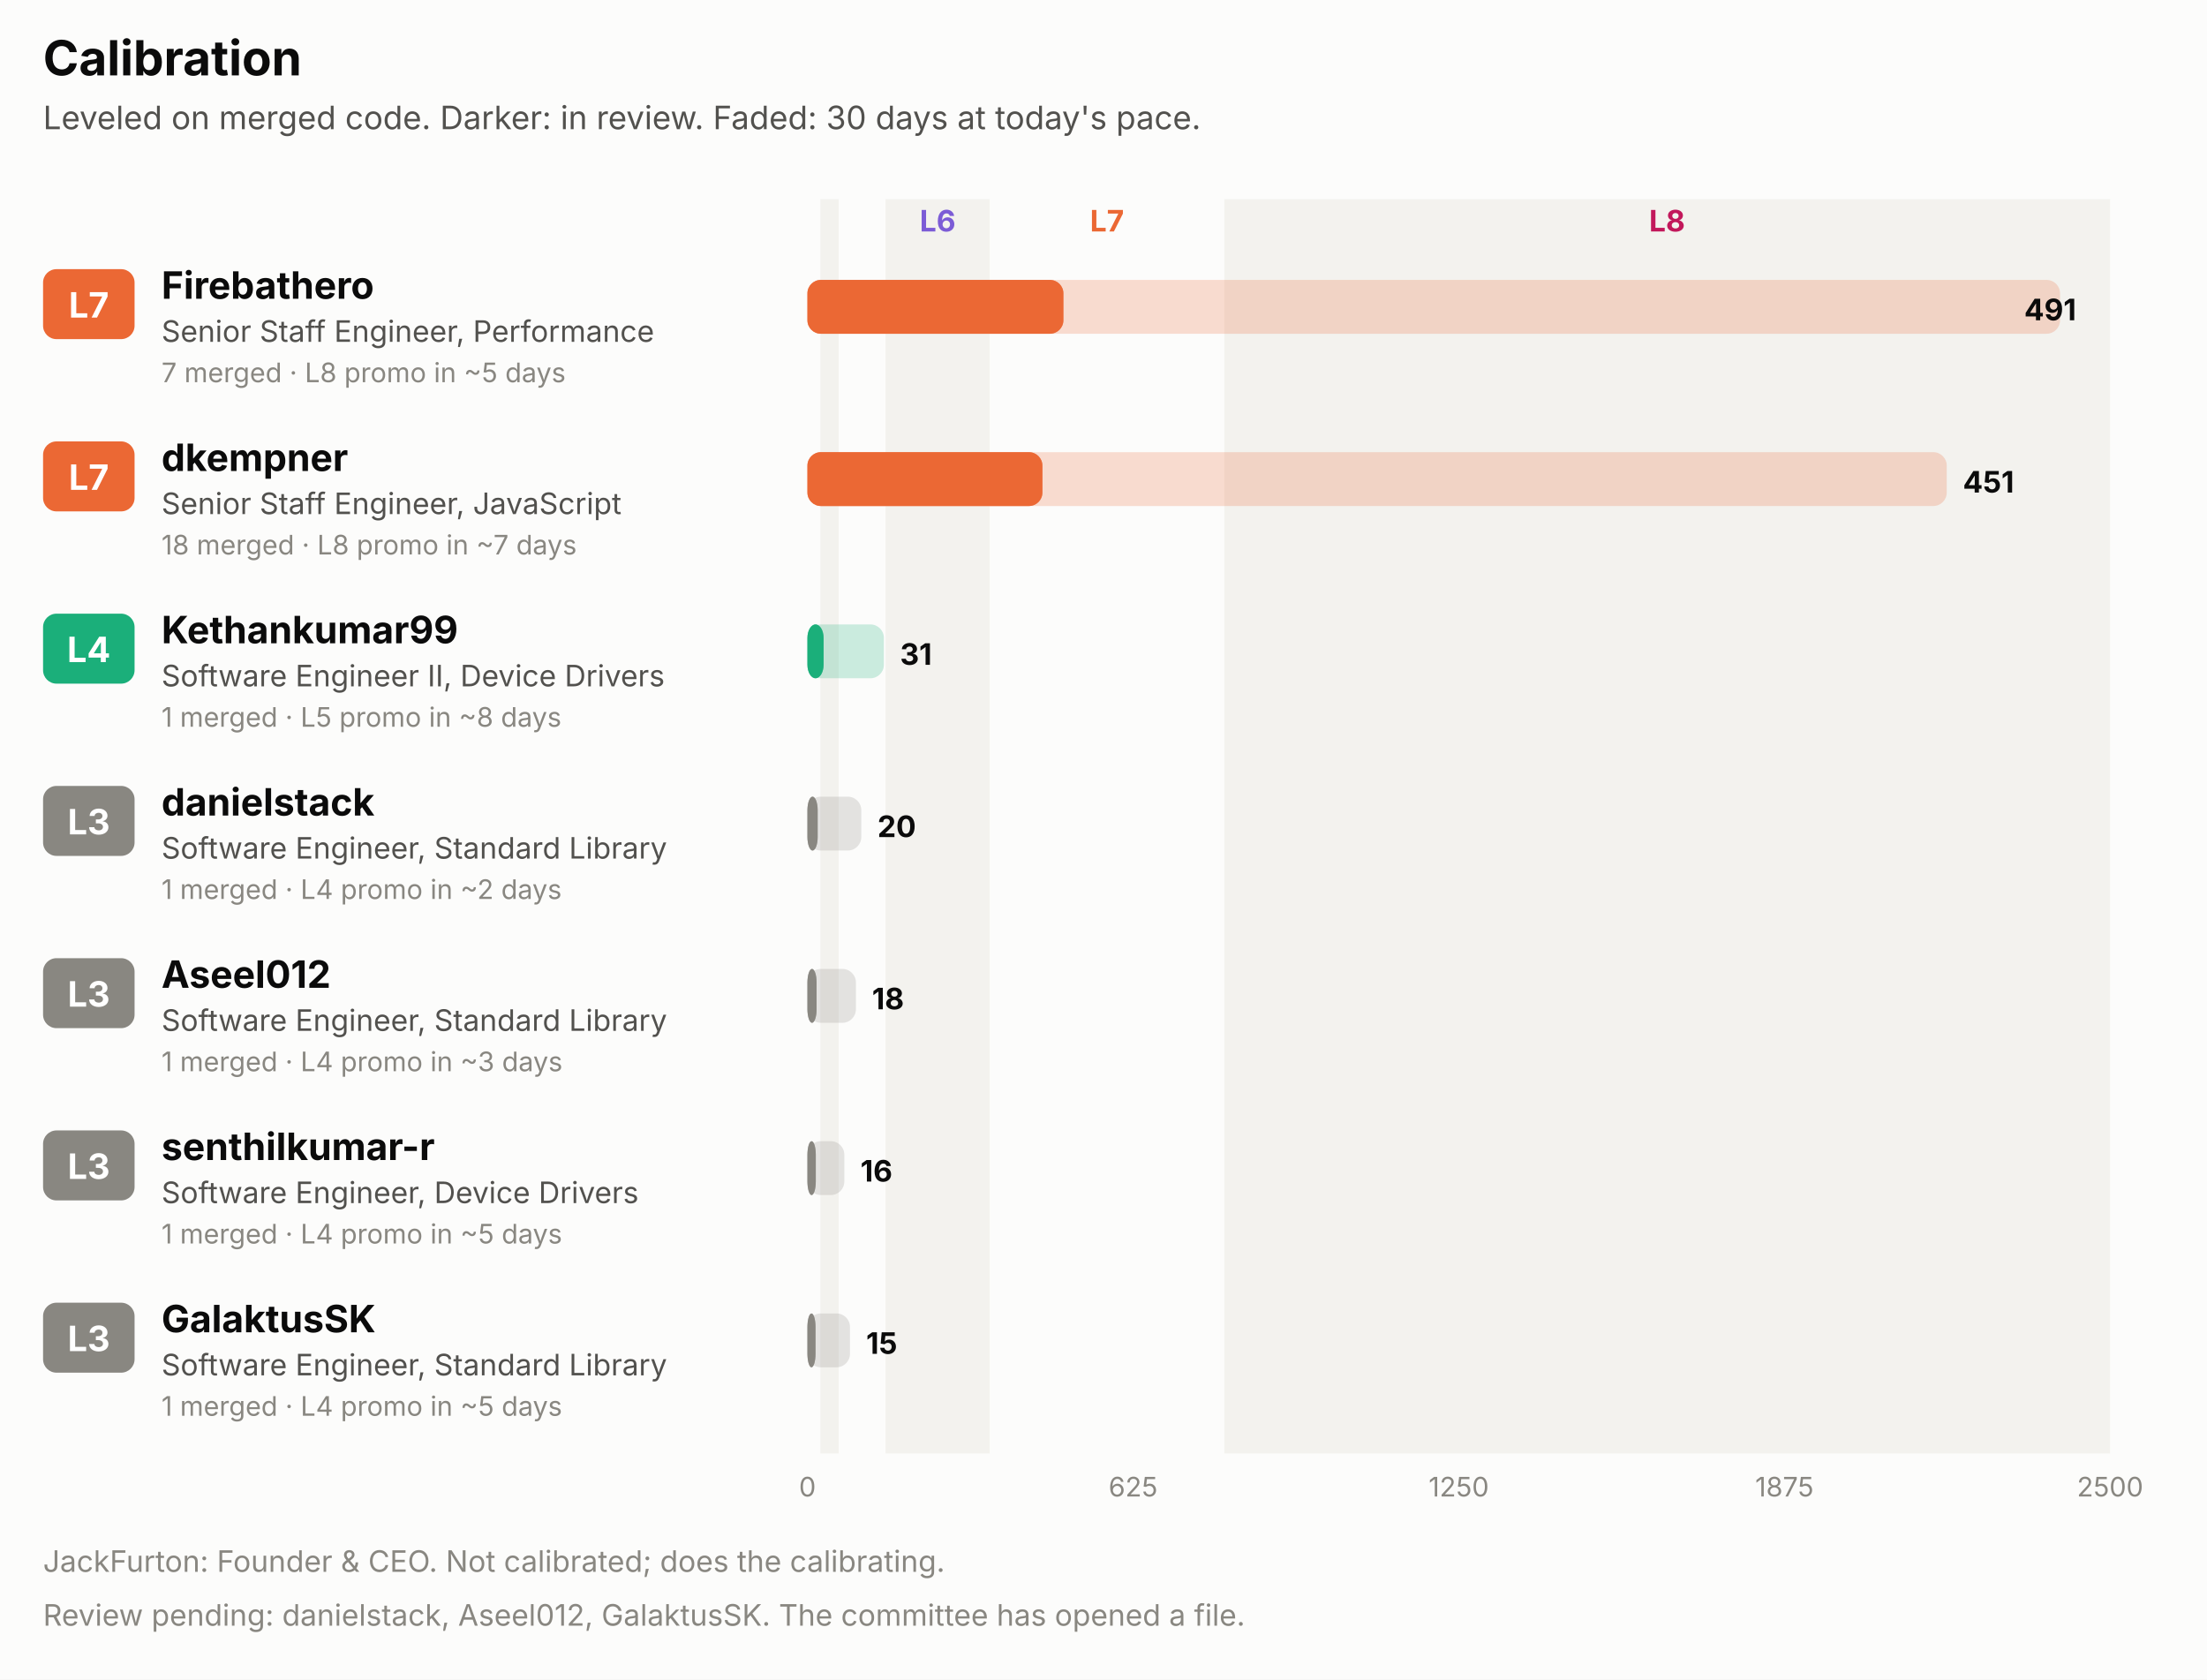
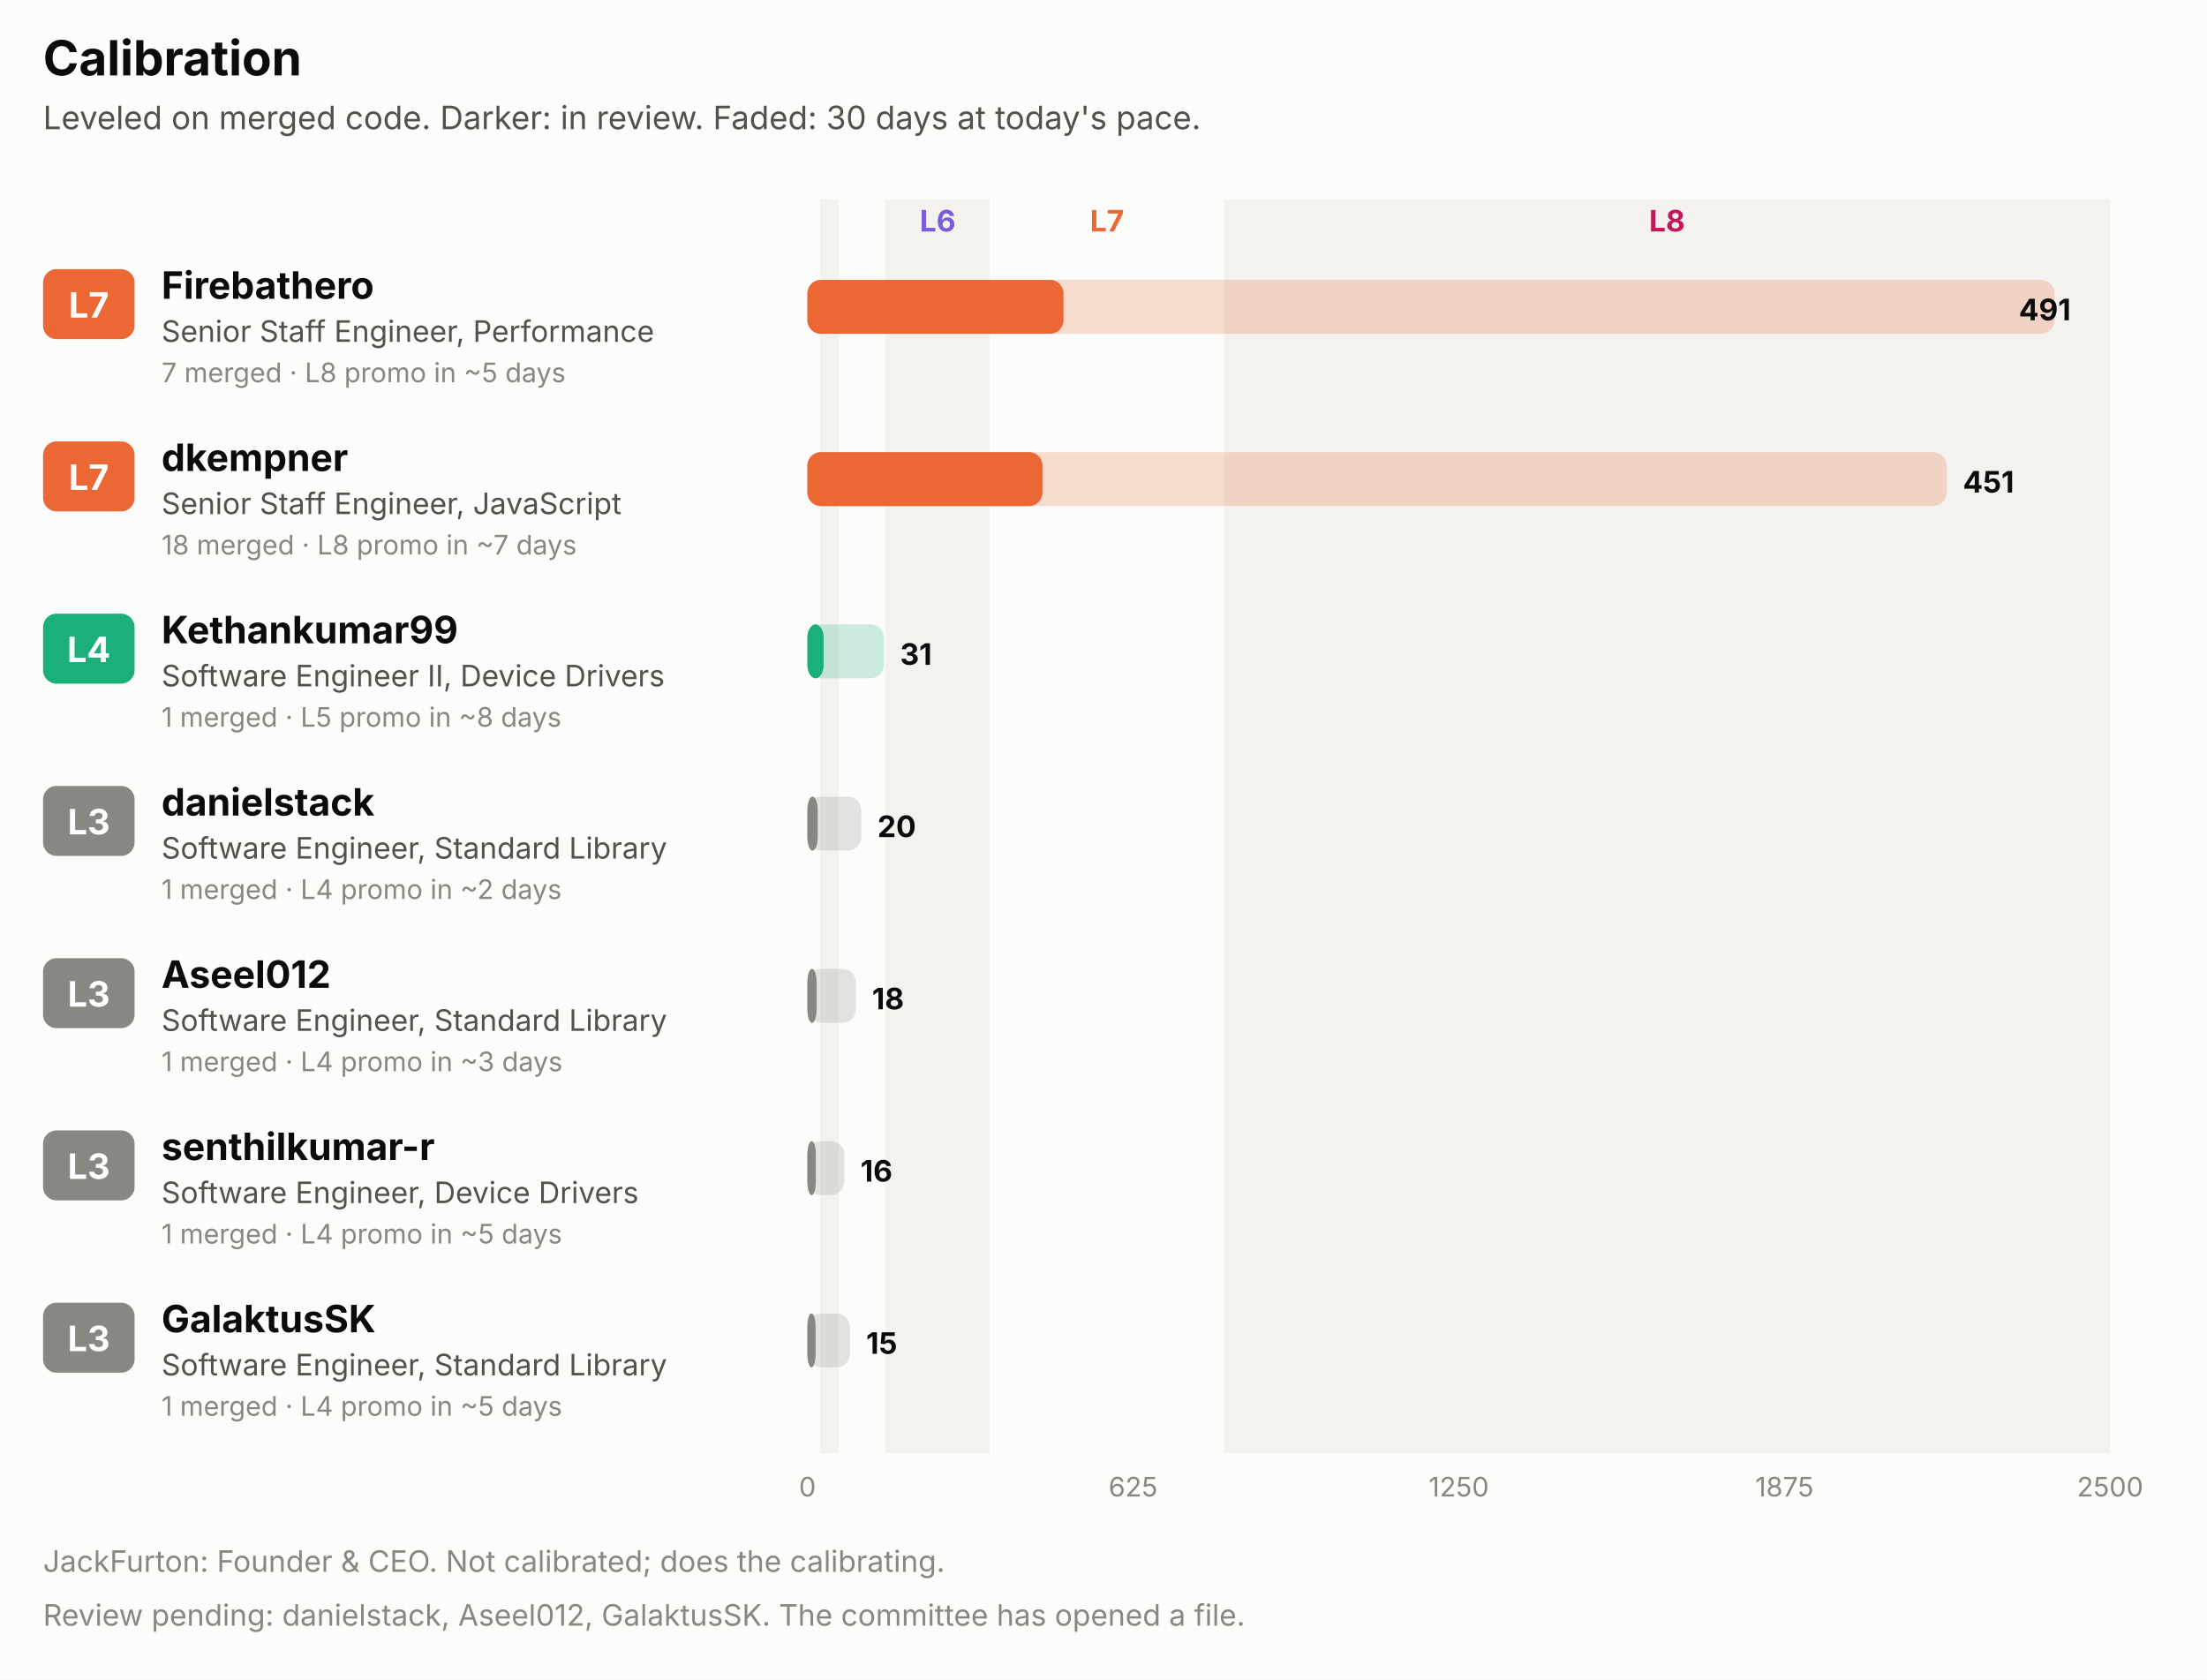
<svg xmlns="http://www.w3.org/2000/svg" width="820" height="624" viewBox="0 0 820 624" role="img" font-family="system-ui, -apple-system, 'Segoe UI', sans-serif">
  <rect x="0.0" y="0.0" width="820.0" height="624.0" rx="0" fill="#fcfcfb" />
  <text x="16.0" y="28.0" fill="#0b0b0b" font-size="18" font-weight="700" text-anchor="start">Calibration</text>
  <text x="16.0" y="48.0" fill="#52514e" font-size="12" font-weight="400" text-anchor="start">Leveled on merged code. Darker: in review. Faded: 30 days at today's pace.</text>
  <rect x="304.8" y="74.0" width="6.8" height="466.0" rx="0" fill="#f3f2ee" />
  <rect x="329.0" y="74.0" width="38.7" height="466.0" rx="0" fill="#f3f2ee" />
  <text x="348.4" y="86.0" fill="#7c5cd6" font-size="11" font-weight="700" text-anchor="middle">L6</text>
  <text x="411.3" y="86.0" fill="#eb6834" font-size="11" font-weight="700" text-anchor="middle">L7</text>
  <rect x="454.9" y="74.0" width="329.1" height="466.0" rx="0" fill="#f3f2ee" />
  <text x="619.4" y="86.0" fill="#c2185b" font-size="11" font-weight="700" text-anchor="middle">L8</text>
  <rect x="16.0" y="100.0" width="34.0" height="26.0" rx="5" fill="#eb6834" />
  <text x="33.0" y="118.0" fill="#ffffff" font-size="13" font-weight="700" text-anchor="middle">L7</text>
  <text x="60.0" y="111.0" fill="#0b0b0b" font-size="14" font-weight="700" text-anchor="start">Firebathero</text>
  <text x="60.0" y="127.0" fill="#52514e" font-size="11" font-weight="400" text-anchor="start">Senior Staff Engineer, Performance</text>
  <text x="60.0" y="142.0" fill="#898781" font-size="10" font-weight="400" text-anchor="start">7 merged · L8 promo in ~5 days</text>
-   <rect x="300.0" y="104.0" width="465.4" height="20.0" rx="5" fill="#eb6834" fill-opacity="0.22" />
+   <rect x="300.0" y="104.0" width="463.4" height="20.0" rx="5" fill="#eb6834" fill-opacity="0.22" />
  <rect x="300.0" y="104.0" width="95.1" height="20.0" rx="5" fill="#eb6834" fill-opacity="0.55" />
  <rect x="300.0" y="104.0" width="95.1" height="20.0" rx="5" fill="#eb6834" />
-   <text x="771.4" y="119.0" fill="#0b0b0b" font-size="11" font-weight="700" text-anchor="end">491</text>
+   <text x="769.4" y="119.0" fill="#0b0b0b" font-size="11" font-weight="700" text-anchor="end">491</text>
  <rect x="16.0" y="164.0" width="34.0" height="26.0" rx="5" fill="#eb6834" />
  <text x="33.0" y="182.0" fill="#ffffff" font-size="13" font-weight="700" text-anchor="middle">L7</text>
  <text x="60.0" y="175.0" fill="#0b0b0b" font-size="14" font-weight="700" text-anchor="start">dkempner</text>
  <text x="60.0" y="191.0" fill="#52514e" font-size="11" font-weight="400" text-anchor="start">Senior Staff Engineer, JavaScript</text>
  <text x="60.0" y="206.0" fill="#898781" font-size="10" font-weight="400" text-anchor="start">18 merged · L8 promo in ~7 days</text>
  <rect x="300.0" y="168.0" width="423.3" height="20.0" rx="5" fill="#eb6834" fill-opacity="0.22" />
  <rect x="300.0" y="168.0" width="87.3" height="20.0" rx="5" fill="#eb6834" fill-opacity="0.55" />
  <rect x="300.0" y="168.0" width="87.3" height="20.0" rx="5" fill="#eb6834" />
  <text x="729.3" y="183.0" fill="#0b0b0b" font-size="11" font-weight="700" text-anchor="start">451</text>
  <rect x="16.0" y="228.0" width="34.0" height="26.0" rx="5" fill="#1baf7a" />
  <text x="33.0" y="246.0" fill="#ffffff" font-size="13" font-weight="700" text-anchor="middle">L4</text>
  <text x="60.0" y="239.0" fill="#0b0b0b" font-size="14" font-weight="700" text-anchor="start">Kethankumar99</text>
  <text x="60.0" y="255.0" fill="#52514e" font-size="11" font-weight="400" text-anchor="start">Software Engineer II, Device Drivers</text>
  <text x="60.0" y="270.0" fill="#898781" font-size="10" font-weight="400" text-anchor="start">1 merged · L5 promo in ~8 days</text>
  <rect x="300.0" y="232.0" width="28.4" height="20.0" rx="5" fill="#1baf7a" fill-opacity="0.22" />
  <rect x="300.0" y="232.0" width="6.0" height="20.0" rx="5" fill="#1baf7a" fill-opacity="0.55" />
  <rect x="300.0" y="232.0" width="6.0" height="20.0" rx="5" fill="#1baf7a" />
  <text x="334.4" y="247.0" fill="#0b0b0b" font-size="11" font-weight="700" text-anchor="start">31</text>
  <rect x="16.0" y="292.0" width="34.0" height="26.0" rx="5" fill="#898781" />
  <text x="33.0" y="310.0" fill="#ffffff" font-size="13" font-weight="700" text-anchor="middle">L3</text>
  <text x="60.0" y="303.0" fill="#0b0b0b" font-size="14" font-weight="700" text-anchor="start">danielstack</text>
  <text x="60.0" y="319.0" fill="#52514e" font-size="11" font-weight="400" text-anchor="start">Software Engineer, Standard Library</text>
  <text x="60.0" y="334.0" fill="#898781" font-size="10" font-weight="400" text-anchor="start">1 merged · L4 promo in ~2 days</text>
  <rect x="300.0" y="296.0" width="20.0" height="20.0" rx="5" fill="#898781" fill-opacity="0.22" />
  <rect x="300.0" y="296.0" width="3.8" height="20.0" rx="5" fill="#898781" fill-opacity="0.55" />
  <rect x="300.0" y="296.0" width="3.8" height="20.0" rx="5" fill="#898781" />
  <text x="326.0" y="311.0" fill="#0b0b0b" font-size="11" font-weight="700" text-anchor="start">20</text>
  <rect x="16.0" y="356.0" width="34.0" height="26.0" rx="5" fill="#898781" />
  <text x="33.0" y="374.0" fill="#ffffff" font-size="13" font-weight="700" text-anchor="middle">L3</text>
  <text x="60.0" y="367.0" fill="#0b0b0b" font-size="14" font-weight="700" text-anchor="start">Aseel012</text>
  <text x="60.0" y="383.0" fill="#52514e" font-size="11" font-weight="400" text-anchor="start">Software Engineer, Standard Library</text>
  <text x="60.0" y="398.0" fill="#898781" font-size="10" font-weight="400" text-anchor="start">1 merged · L4 promo in ~3 days</text>
  <rect x="300.0" y="360.0" width="18.0" height="20.0" rx="5" fill="#898781" fill-opacity="0.22" />
  <rect x="300.0" y="360.0" width="3.4" height="20.0" rx="5" fill="#898781" fill-opacity="0.55" />
  <rect x="300.0" y="360.0" width="3.4" height="20.0" rx="5" fill="#898781" />
  <text x="324.0" y="375.0" fill="#0b0b0b" font-size="11" font-weight="700" text-anchor="start">18</text>
  <rect x="16.0" y="420.0" width="34.0" height="26.0" rx="5" fill="#898781" />
  <text x="33.0" y="438.0" fill="#ffffff" font-size="13" font-weight="700" text-anchor="middle">L3</text>
  <text x="60.0" y="431.0" fill="#0b0b0b" font-size="14" font-weight="700" text-anchor="start">senthilkumar-r</text>
  <text x="60.0" y="447.0" fill="#52514e" font-size="11" font-weight="400" text-anchor="start">Software Engineer, Device Drivers</text>
  <text x="60.0" y="462.0" fill="#898781" font-size="10" font-weight="400" text-anchor="start">1 merged · L4 promo in ~5 days</text>
  <rect x="300.0" y="424.0" width="13.7" height="20.0" rx="5" fill="#898781" fill-opacity="0.22" />
  <rect x="300.0" y="424.0" width="3.1" height="20.0" rx="5" fill="#898781" fill-opacity="0.55" />
  <rect x="300.0" y="424.0" width="3.1" height="20.0" rx="5" fill="#898781" />
  <text x="319.7" y="439.0" fill="#0b0b0b" font-size="11" font-weight="700" text-anchor="start">16</text>
  <rect x="16.0" y="484.0" width="34.0" height="26.0" rx="5" fill="#898781" />
  <text x="33.0" y="502.0" fill="#ffffff" font-size="13" font-weight="700" text-anchor="middle">L3</text>
  <text x="60.0" y="495.0" fill="#0b0b0b" font-size="14" font-weight="700" text-anchor="start">GalaktusSK</text>
  <text x="60.0" y="511.0" fill="#52514e" font-size="11" font-weight="400" text-anchor="start">Software Engineer, Standard Library</text>
  <text x="60.0" y="526.0" fill="#898781" font-size="10" font-weight="400" text-anchor="start">1 merged · L4 promo in ~5 days</text>
  <rect x="300.0" y="488.0" width="15.8" height="20.0" rx="5" fill="#898781" fill-opacity="0.22" />
  <rect x="300.0" y="488.0" width="3.0" height="20.0" rx="5" fill="#898781" fill-opacity="0.55" />
  <rect x="300.0" y="488.0" width="3.0" height="20.0" rx="5" fill="#898781" />
  <text x="321.8" y="503.0" fill="#0b0b0b" font-size="11" font-weight="700" text-anchor="start">15</text>
  <text x="300.0" y="556.0" fill="#898781" font-size="10" font-weight="400" text-anchor="middle">0</text>
  <text x="421.0" y="556.0" fill="#898781" font-size="10" font-weight="400" text-anchor="middle">625</text>
  <text x="542.0" y="556.0" fill="#898781" font-size="10" font-weight="400" text-anchor="middle">1250</text>
  <text x="663.0" y="556.0" fill="#898781" font-size="10" font-weight="400" text-anchor="middle">1875</text>
  <text x="784.0" y="556.0" fill="#898781" font-size="10" font-weight="400" text-anchor="middle">2500</text>
  <text x="16.0" y="584.0" fill="#898781" font-size="11" font-weight="400" text-anchor="start">JackFurton: Founder &amp; CEO. Not calibrated; does the calibrating.</text>
  <text x="16.0" y="604.0" fill="#898781" font-size="11" font-weight="400" text-anchor="start">Review pending: danielstack, Aseel012, GalaktusSK. The committee has opened a file.</text>
</svg>
